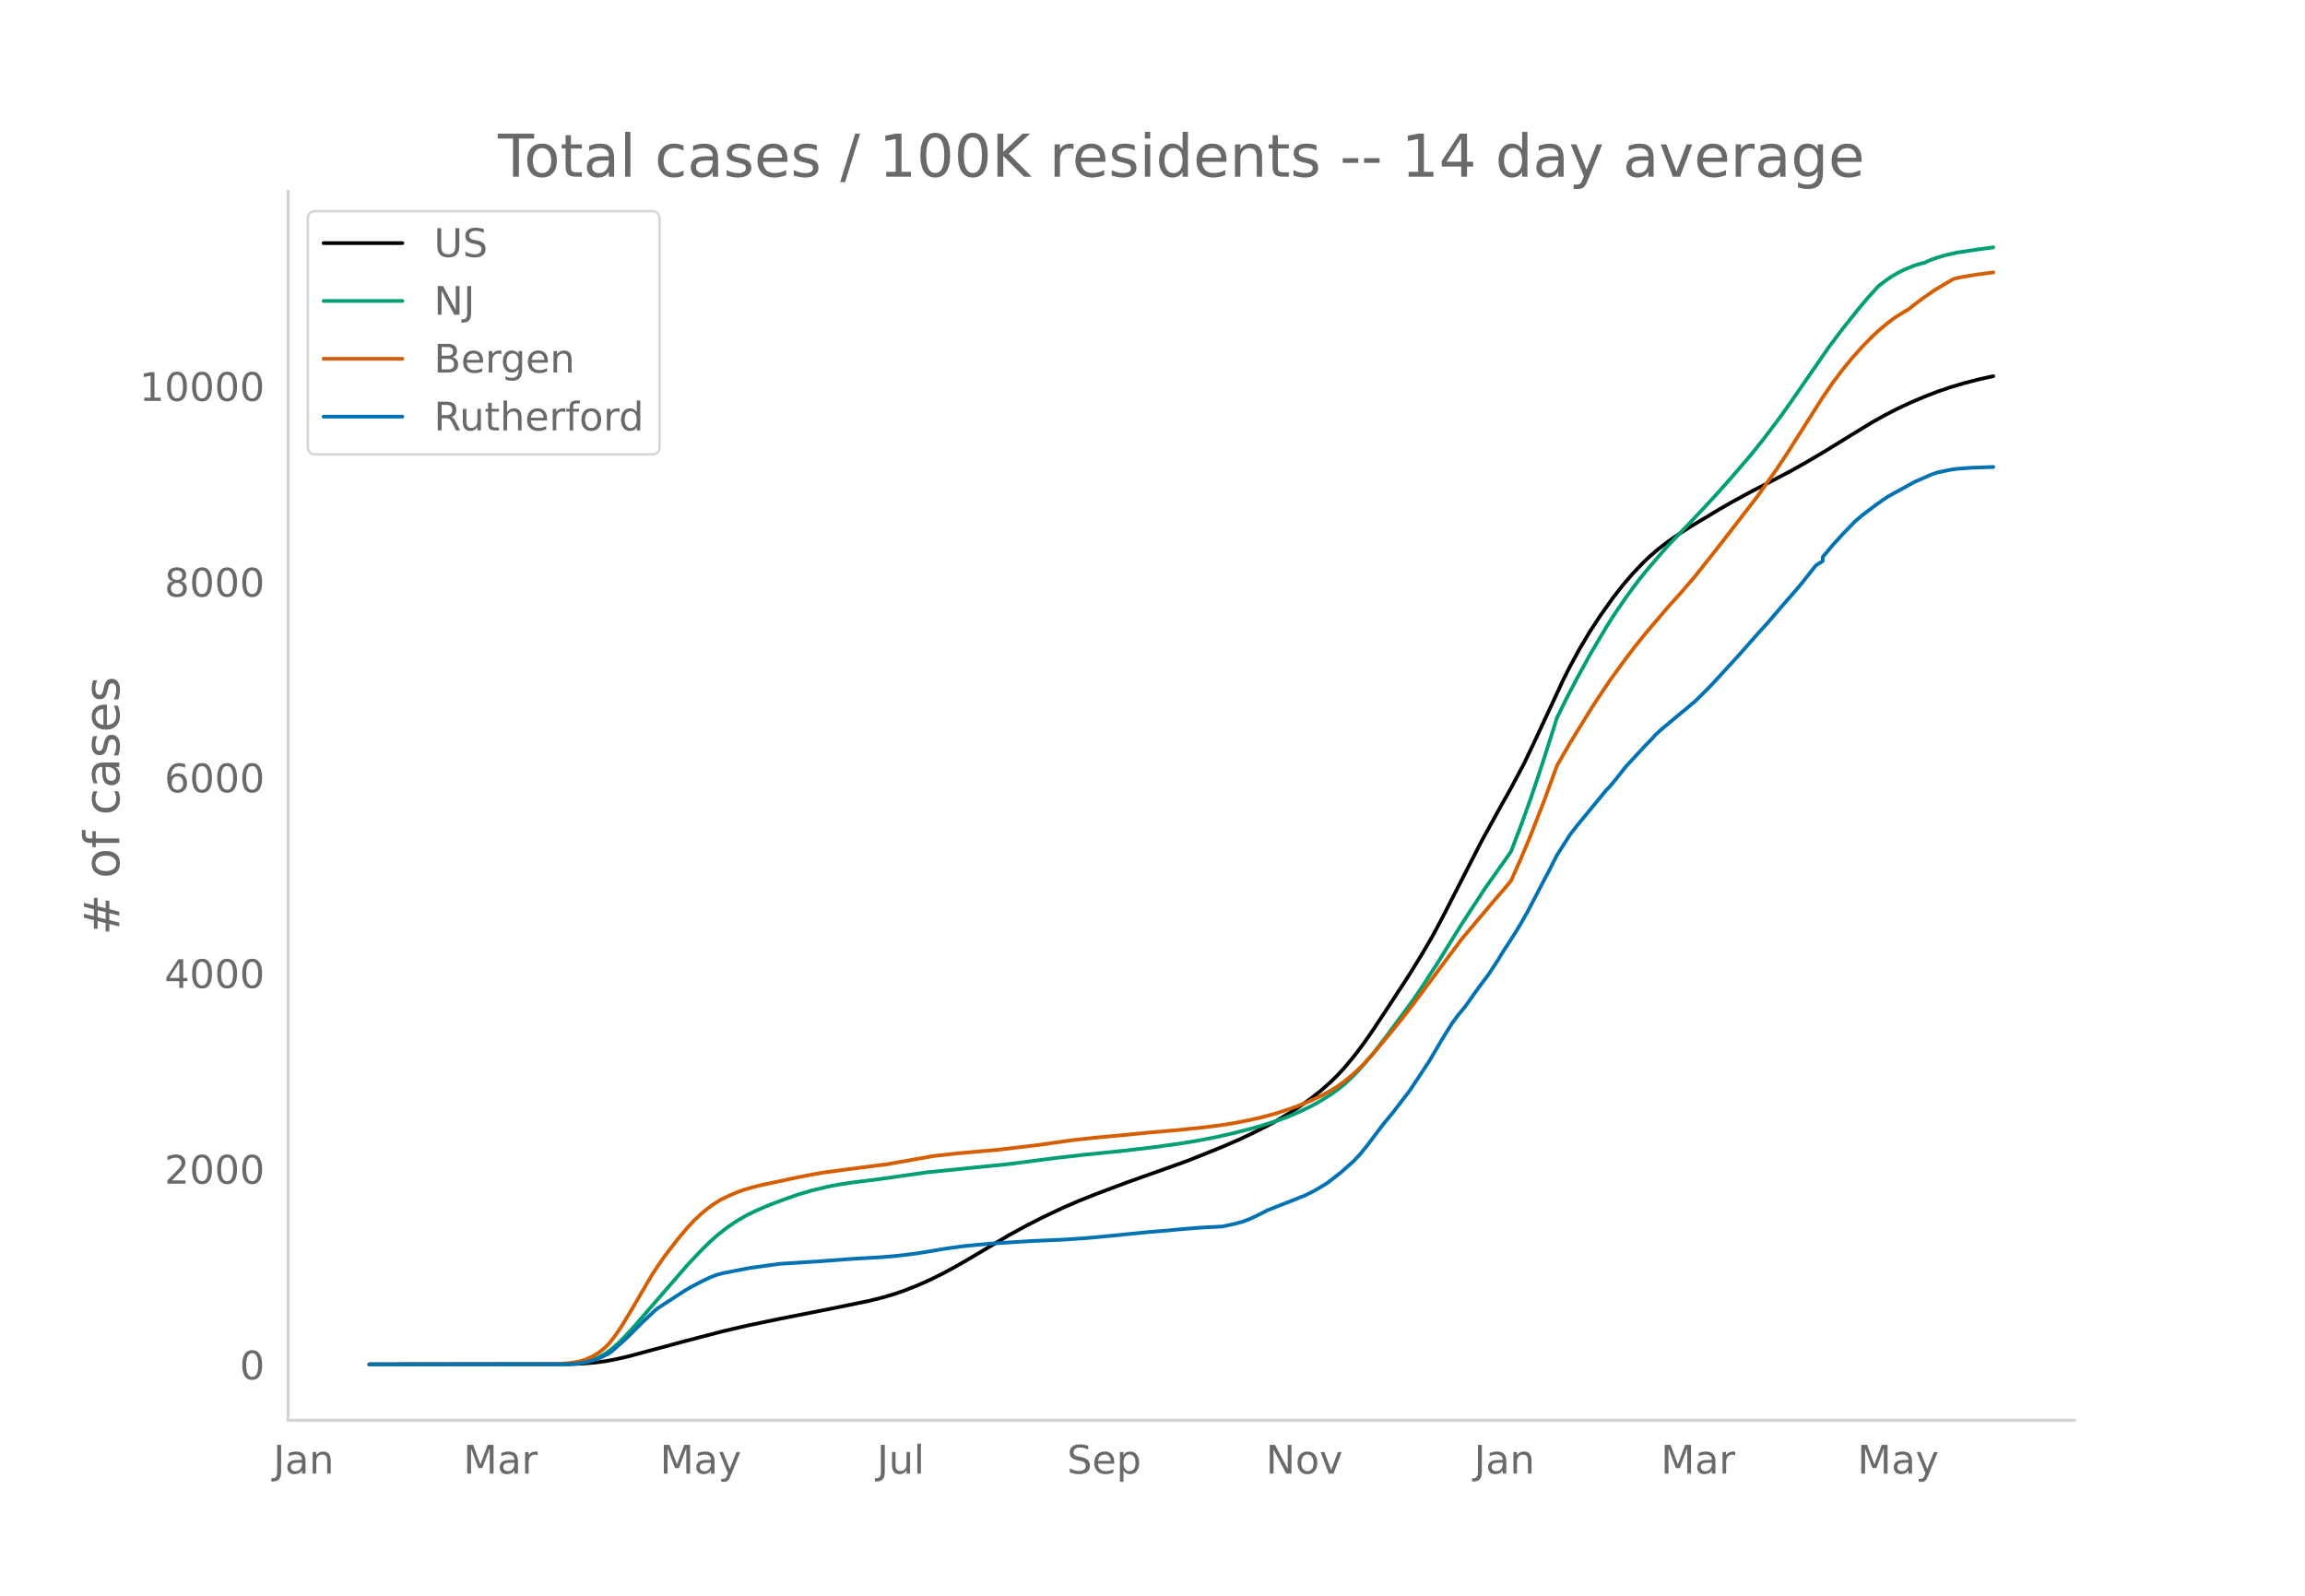
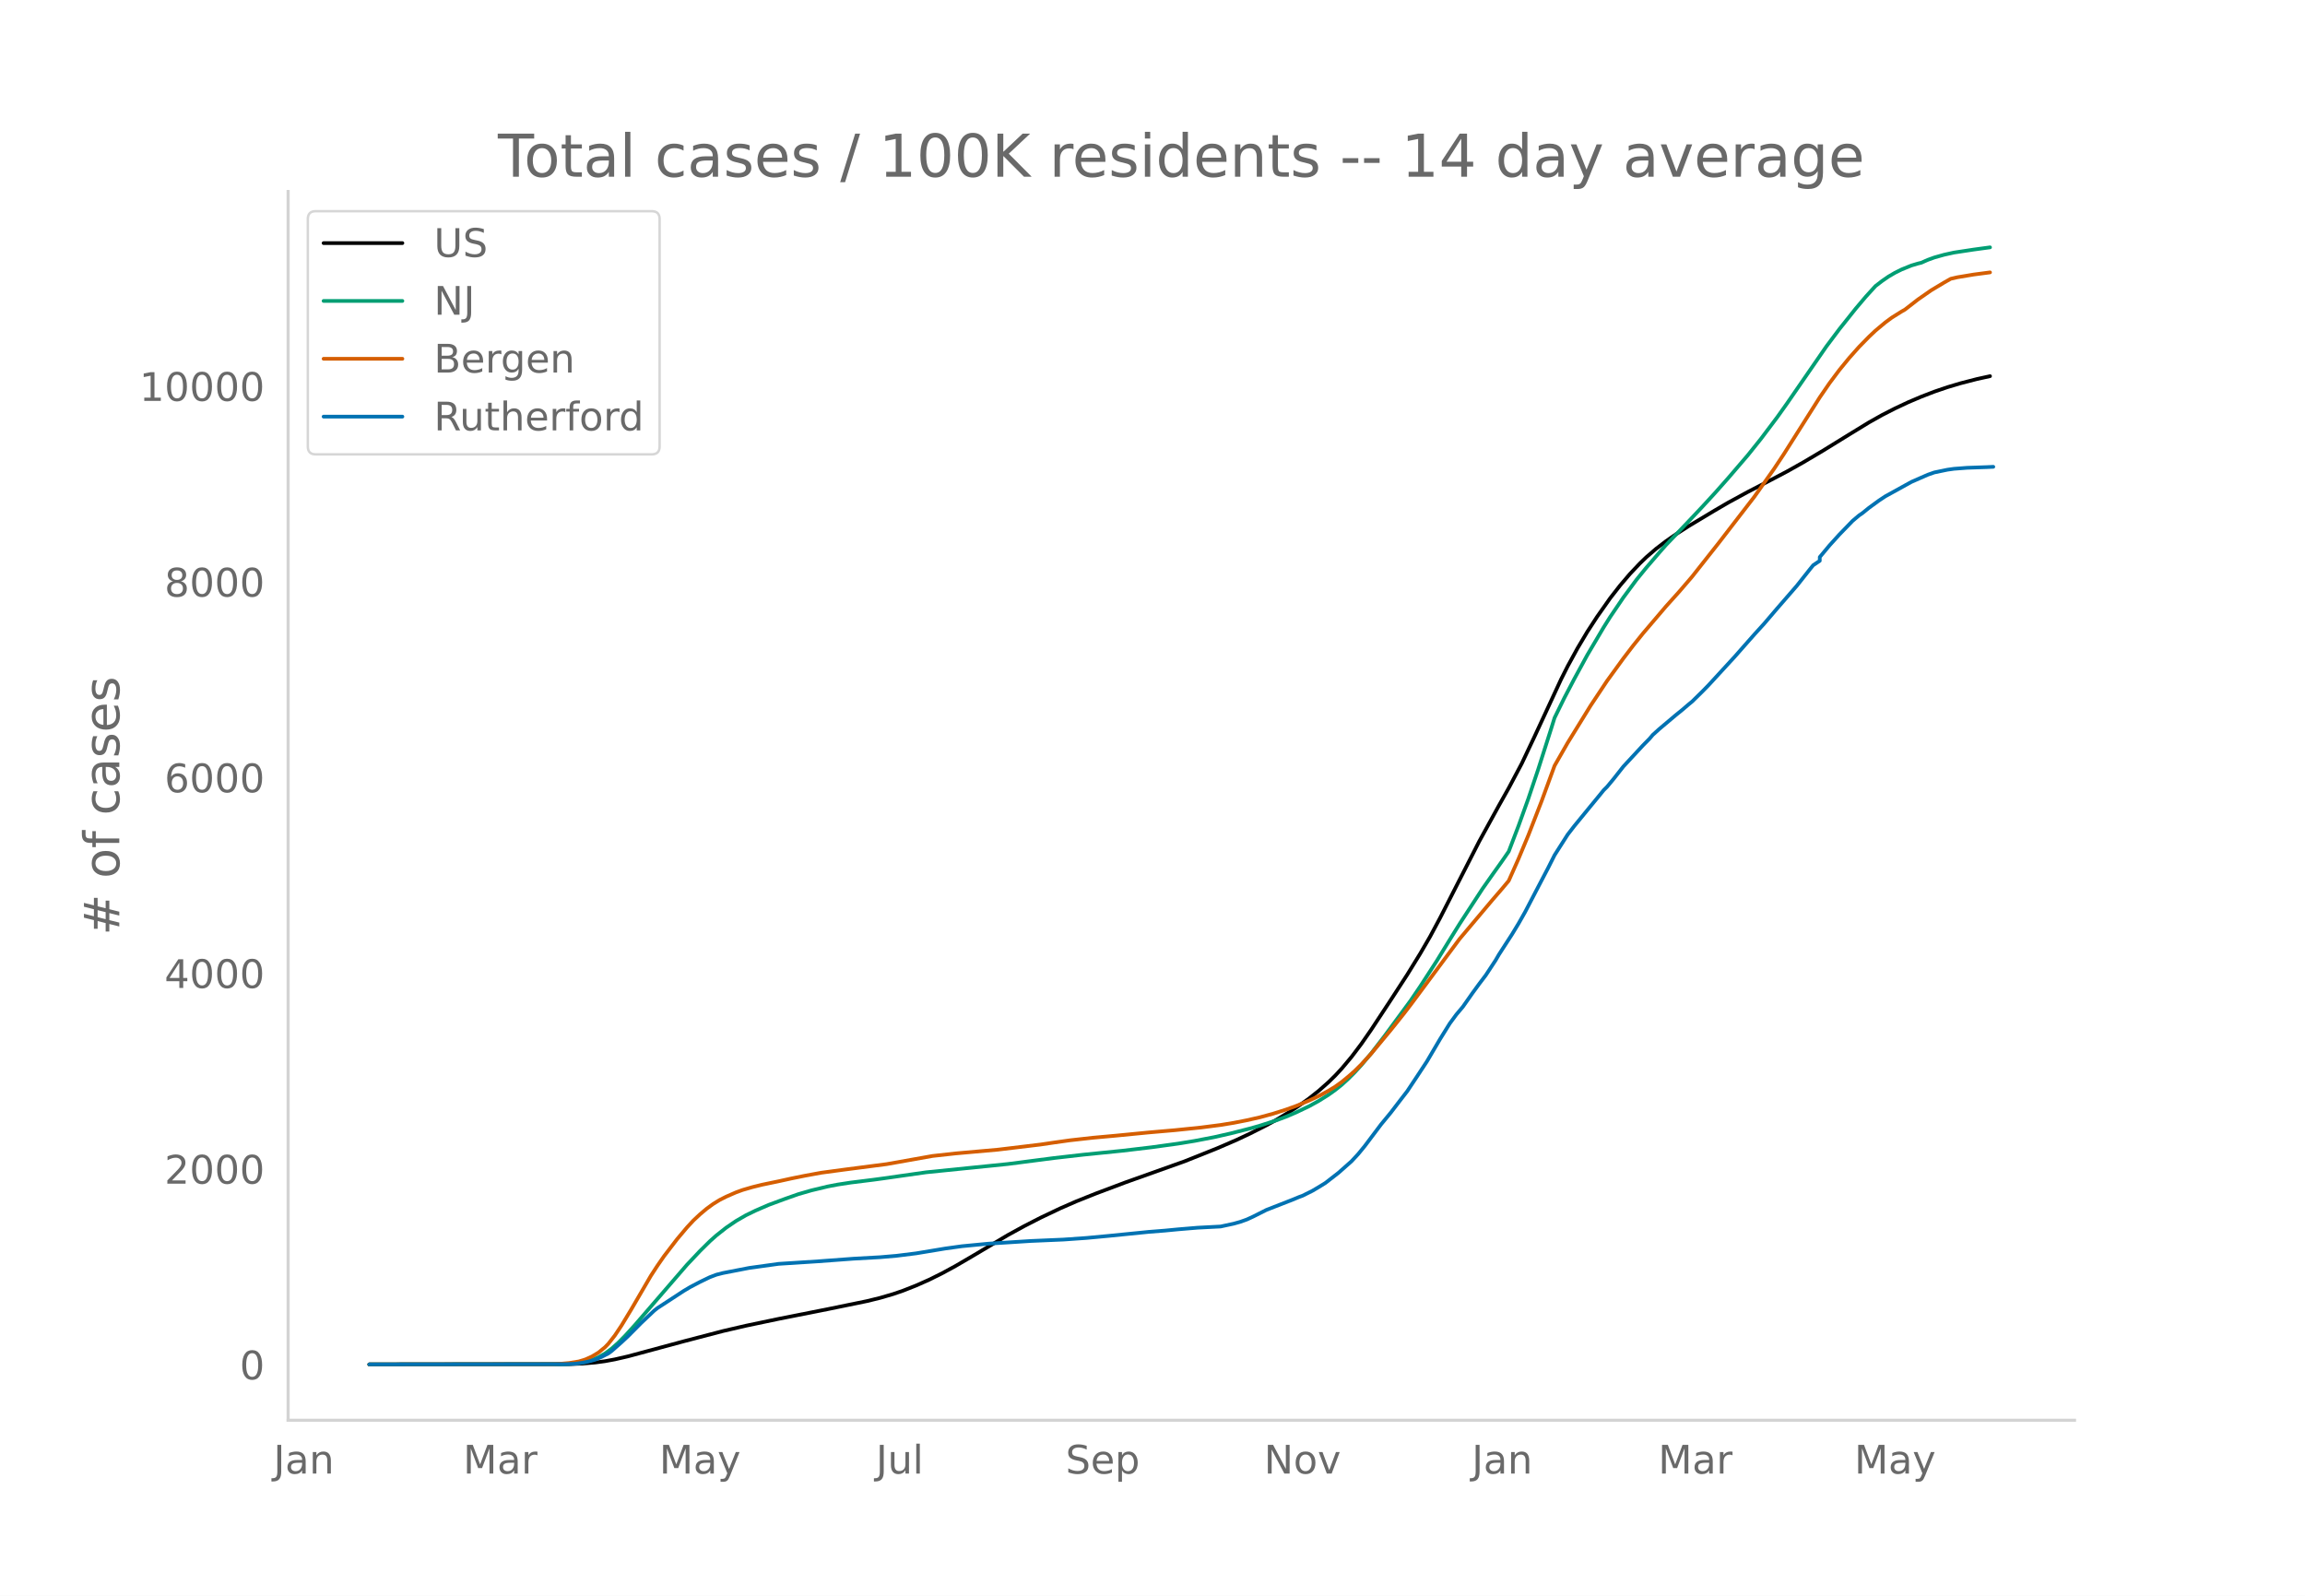
<svg xmlns="http://www.w3.org/2000/svg" xmlns:xlink="http://www.w3.org/1999/xlink" height="864" viewBox="0 0 936 648" width="1248">
  <defs>
    <style>*{stroke-linecap:butt;stroke-linejoin:round}</style>
  </defs>
  <g id="figure_1">
    <path d="M0 648h936V0H0z" style="fill:#fff" id="patch_1" />
    <g id="axes_1">
      <path d="M117 576.72h725.4V77.76H117z" style="fill:none" id="patch_2" />
-       <path clip-path="url(#p078182afd8)" d="m149.973 554.04 81.266-.104 5.329-.213 5.329-.45 3.996-.538 3.997-.737 5.329-1.223 7.993-2.15 14.655-3.954 15.987-4.167 9.325-2.161 13.323-2.79 19.983-3.947 15.987-3.272 5.329-1.303 5.329-1.555 3.996-1.368 5.33-2.099 5.328-2.366 5.33-2.642 5.328-2.89 6.661-3.88 14.655-8.69 6.661-3.643 6.661-3.41 7.994-3.798 6.66-2.906 7.994-3.183 11.99-4.5 23.98-8.53 13.323-5.313 7.993-3.45 5.329-2.506 6.661-3.362 3.997-2.194 5.329-3.194 3.996-2.624 3.997-2.85 3.997-3.164 3.997-3.533 2.664-2.61 2.664-2.861 3.997-4.759 3.997-5.284 3.997-5.738 7.993-12.113 6.661-10.231 5.329-8.636 3.997-6.87 3.996-7.446 6.662-13.006 9.325-18.21 7.994-14.508 3.996-7.103 5.33-10.019 5.328-11.232 10.658-22.937 2.664-5.27 3.997-7.293 3.997-6.703 3.997-6.126 5.328-7.552 3.997-5.114 3.997-4.685 3.997-4.217 2.664-2.574 3.997-3.44 3.996-3.05 3.997-2.782 5.329-3.415 10.658-6.379 5.329-3.104 7.993-4.348 7.994-4.123 7.993-4.196 6.661-3.737 7.993-4.729 10.658-6.558 7.994-4.879 5.329-2.993 5.329-2.715 5.328-2.499 5.33-2.256 5.328-2.051 5.33-1.811 5.328-1.587 6.661-1.715 5.33-1.169h0" style="fill:none;stroke:#000;stroke-linecap:round;stroke-width:1.5" id="line2d_1" />
-       <path clip-path="url(#p078182afd8)" d="m149.973 554.04 78.601-.09 3.997-.194 2.665-.257L237.9 553l2.664-.778 2.665-1.114 2.664-1.492 2.665-1.974 2.664-2.36 2.665-2.677 3.996-4.375 21.316-24.622 5.33-5.634 3.996-3.936 2.664-2.372 3.997-3.147 3.997-2.72 3.996-2.303 3.997-1.94 5.329-2.302 6.661-2.456 5.329-1.875 5.329-1.538 6.661-1.593 3.997-.769 5.329-.814 9.325-1.155 3.997-.545 17.32-2.466 33.305-3.372 18.651-2.412 11.99-1.367 15.987-1.613 11.99-1.42 10.658-1.468 6.661-1.084 7.993-1.535 6.662-1.506 7.993-2.033 3.997-1.134 6.66-2.152 3.998-1.491 3.996-1.702 5.33-2.53 3.996-2.2 3.997-2.505 2.664-1.904 2.664-2.12 2.665-2.444 2.664-2.659 2.665-2.903 3.997-4.758 5.328-6.91 10.658-14.445 3.997-5.88 6.661-10.262 5.33-8.667 3.996-6.408 9.325-14.268 3.997-5.673 3.997-5.598 2.664-3.854 3.997-10.443 3.997-11.063 3.996-11.858 5.33-16.666 1.331-4.255 3.997-8.118 3.997-7.618 5.329-9.766 6.661-11.25 2.664-4.233 5.33-7.844 5.328-7.207 3.997-4.896 5.329-6.179 2.664-3.026 7.994-8.33 6.66-7.049 5.33-5.784 5.329-5.997 7.993-9.297 5.33-6.642 6.66-8.817 3.997-5.607 15.987-23.108 5.329-7.093 6.66-8.334 3.997-4.721 3.997-4.39 2.665-2.046 2.664-1.84 2.665-1.552 2.664-1.314 3.997-1.618 2.664-.794 1.332-.32 2.665-1.174 2.664-.963 3.997-1.12 3.997-.88 7.993-1.21 6.661-.904h0" style="fill:none;stroke:#009e73;stroke-linecap:round;stroke-width:1.5" id="line2d_2" />
-       <path clip-path="url(#p078182afd8)" d="m149.973 554.04 74.605-.083 2.664-.13 3.997-.35 3.997-.642 2.664-.816 2.664-1.201 2.665-1.597 2.664-2.18 1.333-1.378 2.664-3.388 2.665-3.984 3.996-6.58 7.994-13.68 2.664-4.079 2.665-3.836 5.328-6.934 3.997-4.74 2.665-2.869 2.664-2.487 2.665-2.24 2.664-1.94 2.664-1.643 2.665-1.343 3.997-1.744 2.664-.966 3.997-1.16 3.996-.986 6.662-1.38 5.329-1.172 5.329-1.075 6.66-1.225 9.326-1.252 17.32-2.242 18.65-3.312 9.326-1.029 17.32-1.54 17.318-2.076 5.33-.787 6.66-.935 9.326-1.039 9.325-.845 13.323-1.296 10.658-.925 10.658-1.087 7.993-1.026 5.329-.87 5.329-1.045 5.329-1.206 5.329-1.447 5.329-1.692 3.996-1.431 5.33-2.21 3.996-1.865 3.997-2.168 2.664-1.631 2.664-1.907 2.665-2.18 2.664-2.34 2.665-2.635 3.997-4.35 7.993-9.62 5.329-6.659 2.664-3.472 19.984-26.84 13.322-15.788 3.997-4.629 2.664-3.18 3.997-8.96 3.997-9.56 5.329-13.678 5.328-14.52 5.33-9.287 9.325-15.098 6.661-10.005 6.661-9.16 3.997-5.218 3.997-4.958 9.325-10.934 5.33-5.917 5.328-6.185 10.658-13.47 14.655-18.958 7.993-11.284 3.997-6.012 6.66-10.497 7.994-12.602 3.997-5.812 3.997-5.326 3.996-4.872 3.997-4.485 3.997-4.07 2.664-2.515 3.997-3.33 2.664-1.963 3.997-2.498 1.332-.752 5.33-4.128 5.328-3.697 5.329-3.19 2.664-1.51 2.665-.611 6.661-1.11 6.661-.877h0" style="fill:none;stroke:#d55e00;stroke-linecap:round;stroke-width:1.5" id="line2d_3" />
-       <path clip-path="url(#p078182afd8)" d="m149.973 554.04 79.934-.093 3.996-.186 2.665-.372 2.664-.543 2.665-.729 2.664-1.163 2.665-1.364 1.332-.977 3.997-3.52 2.664-2.48 5.329-5.366 5.329-5.024 1.332-1.054 10.658-6.947 2.664-1.582 3.997-2.093 3.997-1.923 2.664-1.008 2.665-.682 10.658-2.062 11.99-1.66 15.986-1.023 14.655-1.085 10.658-.59 6.661-.573 7.993-.992 11.99-1.985 6.662-.915 10.657-1.023 17.32-1.101 13.322-.574 9.325-.651 9.326-.869 15.987-1.597 6.661-.527 5.329-.512 7.993-.666 9.326-.481 5.329-1.148 2.664-.744 2.665-.946 2.664-1.225 5.33-2.682 10.657-4.156 2.664-1.1 1.333-.481 3.996-1.985 2.665-1.566 2.664-1.644 5.33-4.125 5.328-4.713 2.665-2.869 2.664-3.24 6.661-8.824 3.997-4.838 3.997-5.21 2.664-3.442 3.997-6 3.996-6.064 5.33-9.04 3.996-6.419 2.665-3.613 2.664-3.163 3.997-5.675 2.664-3.644 2.665-3.505 3.996-6.062 1.333-2.295 5.328-8.219 2.665-4.388 2.664-4.683 5.33-10.202 3.996-7.614 2.664-5.272 5.33-8.342 2.664-3.443 6.661-8.11 3.997-4.853 1.332-1.643 1.332-1.318 2.665-3.194 3.996-5.07 7.994-8.607 2.664-2.698 1.332-1.566 2.665-2.403 6.661-5.598 2.665-2.155 2.664-2.28 1.332-1.085 3.997-3.908 2.664-2.713 10.658-11.568 3.997-4.527 3.997-4.513 3.996-4.388 5.33-6.218 7.993-9.195 5.329-6.714 1.332-1.628 2.664-1.644v-1.659l3.997-4.776 3.997-4.403 5.329-5.49 2.664-2.248 5.329-4.047 2.664-1.923 2.665-1.767 10.658-5.877 6.66-2.915 2.665-.93 5.33-1.101 2.664-.373 5.329-.403 7.993-.279 1.332-.062h0" style="fill:none;stroke:#0072b2;stroke-linecap:round;stroke-width:1.5" id="line2d_4" />
+       <path clip-path="url(#p703d732d57)" d="m149.973 554.04 81.102-.104 5.318-.213 5.318-.45 3.989-.538 3.989-.737 5.318-1.223 7.977-2.15 14.625-3.954 15.955-4.167 9.306-2.161 13.296-2.79 19.943-3.947 15.955-3.272 5.318-1.303 5.318-1.555 3.989-1.368 5.318-2.099 5.318-2.366 5.318-2.642 5.318-2.89 6.648-3.88 14.625-8.69 6.648-3.643 6.648-3.41 7.977-3.798 6.648-2.906 7.977-3.183 11.966-4.5 23.932-8.53 13.295-5.313 7.977-3.45 5.318-2.506 6.648-3.362 3.989-2.194 5.318-3.194 3.989-2.624 3.988-2.85 3.989-3.164 3.989-3.533 2.659-2.61 2.659-2.861 3.988-4.759 3.989-5.284 3.989-5.738 7.977-12.113 6.648-10.231 5.318-8.636 3.988-6.87 3.99-7.446 6.647-13.006 9.307-18.21 7.977-14.508 3.989-7.103 5.318-10.019 5.318-11.232 10.636-22.937 2.66-5.27 3.988-7.293 3.989-6.703 3.988-6.126 5.318-7.552 3.99-5.114 3.988-4.685 3.988-4.217 2.66-2.574 3.988-3.44 3.989-3.05 3.988-2.782 5.319-3.415 10.636-6.379 5.318-3.104 7.977-4.348 7.978-4.123 7.977-4.196 6.648-3.737 7.977-4.729 10.636-6.558 7.978-4.879 5.318-2.993 5.318-2.715 5.318-2.499 5.318-2.256 5.318-2.051 5.319-1.811 5.318-1.587 6.648-1.715 5.318-1.169h0" style="fill:none;stroke:#000;stroke-linecap:round;stroke-width:1.5" id="line2d_1" />
+       <path clip-path="url(#p703d732d57)" d="m149.973 554.04 78.443-.09 3.989-.194 2.659-.257 2.659-.499 2.659-.778 2.659-1.114 2.659-1.492 2.66-1.974 2.658-2.36 2.66-2.677 3.988-4.375 21.273-24.622 5.318-5.634 3.988-3.936 2.66-2.372 3.988-3.147 3.989-2.72 3.988-2.303 3.99-1.94 5.317-2.302 6.648-2.456 5.318-1.875 5.318-1.538 6.648-1.593 3.989-.769 5.318-.814 9.307-1.155 3.988-.545 17.284-2.466 33.24-3.372 18.613-2.412 11.966-1.367 15.954-1.613 11.966-1.42 10.636-1.468 6.648-1.084 7.977-1.535 6.648-1.506 7.977-2.033 3.99-1.134 6.647-2.152 3.988-1.491 3.99-1.702 5.317-2.53 3.989-2.2 3.989-2.505 2.659-1.904 2.659-2.12 2.659-2.444 2.659-2.659 2.659-2.903 3.989-4.758 5.318-6.91 10.636-14.445 3.989-5.88 6.648-10.262 5.318-8.667 3.988-6.408 9.307-14.268 3.989-5.673 3.988-5.598 2.66-3.854 3.988-10.443 3.989-11.063 3.988-11.858 5.319-16.666 1.33-4.255 3.988-8.118 3.988-7.618 5.319-9.766 6.647-11.25 2.66-4.233 5.318-7.844 5.318-7.207 3.988-4.896 5.319-6.179 2.659-3.026 7.977-8.33 6.648-7.049 5.318-5.784 5.318-5.997 7.977-9.297 5.319-6.642 6.647-8.817 3.989-5.607 15.954-23.108 5.319-7.093 6.647-8.334 3.989-4.721 3.989-4.39 2.659-2.046 2.659-1.84 2.659-1.552 2.659-1.314 3.989-1.618 2.659-.794 1.33-.32 2.658-1.174 2.66-.963 3.988-1.12 3.989-.88 7.977-1.21 6.648-.904h0" style="fill:none;stroke:#009e73;stroke-linecap:round;stroke-width:1.5" id="line2d_2" />
+       <path clip-path="url(#p703d732d57)" d="m149.973 554.04 74.454-.083 2.66-.13 3.988-.35 3.989-.642 2.659-.816 2.659-1.201 2.659-1.597 2.659-2.18 1.33-1.378 2.659-3.388 2.659-3.984 3.988-6.58 7.978-13.68 2.659-4.079 2.659-3.836 5.318-6.934 3.989-4.74 2.659-2.869 2.659-2.487 2.659-2.24 2.659-1.94 2.66-1.643 2.658-1.343 3.989-1.744 2.659-.966 3.989-1.16 3.988-.986 6.648-1.38 5.318-1.172 5.318-1.075 6.648-1.225 9.307-1.252 17.284-2.242 18.614-3.312 9.306-1.029 17.284-1.54 17.285-2.076 5.318-.787 6.647-.935 9.307-1.039 9.307-.845 13.296-1.296 10.636-.925 10.636-1.087 7.978-1.026 5.318-.87 5.318-1.045 5.318-1.206 5.318-1.447 5.318-1.692 3.99-1.431 5.317-2.21 3.989-1.865 3.989-2.168 2.659-1.631 2.659-1.907 2.659-2.18 2.659-2.34 2.659-2.635 3.989-4.35 7.977-9.62 5.318-6.659 2.66-3.472 19.942-26.84 13.296-15.788 3.988-4.629 2.66-3.18 3.988-8.96 3.989-9.56 5.318-13.678 5.318-14.52 5.318-9.287 9.307-15.098 6.648-10.005 6.648-9.16 3.988-5.218 3.989-4.958 9.307-10.934 5.318-5.917 5.318-6.185 10.636-13.47 14.625-18.958 7.978-11.284 3.988-6.012 6.648-10.497 7.977-12.602 3.989-5.812 3.989-5.326 3.988-4.872 3.989-4.485 3.989-4.07 2.659-2.515 3.988-3.33 2.66-1.963 3.988-2.498 1.33-.752 5.318-4.128 5.318-3.697 5.318-3.19 2.66-1.51 2.658-.611 6.648-1.11 6.648-.877h0" style="fill:none;stroke:#d55e00;stroke-linecap:round;stroke-width:1.5" id="line2d_3" />
+       <path clip-path="url(#p703d732d57)" d="m149.973 554.04 79.772-.093 3.99-.186 2.658-.372 2.66-.543 2.658-.729 2.66-1.163 2.659-1.364 1.33-.977 3.988-3.52 2.659-2.48 5.318-5.366 5.318-5.024 1.33-1.054 10.636-6.947 2.66-1.582 3.988-2.093 3.988-1.923 2.66-1.008 2.659-.682 10.636-2.062 11.966-1.66 15.954-1.023 14.625-1.085 10.637-.59 6.648-.573 7.977-.992 11.966-1.985 6.647-.915 10.637-1.023 17.284-1.101 13.295-.574 9.307-.651 9.307-.869 15.955-1.597 6.647-.527 5.318-.512 7.978-.666 9.307-.481 5.318-1.148 2.659-.744 2.659-.946 2.659-1.225 5.318-2.682 10.637-4.156 2.659-1.1 1.33-.481 3.988-1.985 2.659-1.566 2.659-1.644 5.318-4.125 5.318-4.713 2.66-2.869 2.659-3.24 6.647-8.824 3.989-4.838 3.989-5.21 2.659-3.442 3.988-6 3.989-6.064 5.318-9.04 3.989-6.419 2.659-3.613 2.659-3.163 3.989-5.675 2.659-3.644 2.659-3.505 3.988-6.062 1.33-2.295 5.318-8.219 2.66-4.388 2.658-4.683 5.318-10.202 3.99-7.614 2.658-5.272 5.318-8.342 2.66-3.443 6.647-8.11 3.989-4.853 1.33-1.643 1.329-1.318 2.659-3.194 3.989-5.07 7.977-8.607 2.659-2.698 1.33-1.566 2.659-2.403 6.647-5.598 2.66-2.155 2.659-2.28 1.33-1.085 3.988-3.908 2.659-2.713 10.636-11.568 3.989-4.527 3.988-4.513 3.99-4.388 5.317-6.218 7.978-9.195 5.318-6.714 1.33-1.628 2.658-1.783v-1.52l3.989-4.776 3.989-4.403 5.318-5.49 2.659-2.248 1.33-.9 2.659-2.154 3.988-2.916 2.66-1.767 10.636-5.877 6.647-2.915 2.66-.93 5.318-1.101 2.659-.373 5.318-.403 7.977-.279 2.66-.124h0" style="fill:none;stroke:#0072b2;stroke-linecap:round;stroke-width:1.5" id="line2d_4" />
      <path d="M117 576.72V77.76" style="fill:none;stroke:#d3d3d3;stroke-linecap:square;stroke-linejoin:miter;stroke-width:1.25" id="patch_3" />
      <path d="M117 576.72h725.4" style="fill:none;stroke:#d3d3d3;stroke-linecap:square;stroke-linejoin:miter;stroke-width:1.25" id="patch_4" />
      <g id="matplotlib.axis_1">
        <g id="xtick_1">
-           <g style="fill:#696969" transform="matrix(.16 0 0 -.16 110.996 598.378)" id="text_1">
+           <g style="fill:#696969" transform="matrix(.16 0 0 -.16 111.05 598.378)" id="text_1">
            <defs>
              <path d="M9.813 72.906h9.859V5.078q0-13.187-5-19.14-5-5.954-16.094-5.954h-3.75v8.297h3.078q6.531 0 9.219 3.672Q9.813-4.39 9.813 5.078z" id="DejaVuSans-74" />
              <path d="M34.281 27.484q-10.89 0-15.093-2.484-4.204-2.484-4.204-8.5 0-4.781 3.157-7.594 3.156-2.797 8.562-2.797 7.485 0 12 5.297 4.516 5.297 4.516 14.078v2zm17.922 3.72V0H43.22v8.297Q40.14 3.328 35.547.953q-4.594-2.375-11.234-2.375-8.391 0-13.36 4.719Q6 8.016 6 15.922q0 9.219 6.172 13.906 6.187 4.688 18.437 4.688h12.61v.89q0 6.203-4.078 9.594-4.078 3.39-11.453 3.39-4.688 0-9.141-1.124-4.438-1.125-8.531-3.375v8.312q4.921 1.906 9.562 2.844 4.64.953 9.031.953 11.875 0 17.735-6.156 5.86-6.14 5.86-18.64z" id="DejaVuSans-97" />
              <path d="M54.89 33.016V0h-8.984v32.719q0 7.765-3.031 11.61-3.031 3.858-9.078 3.858-7.281 0-11.484-4.64-4.204-4.625-4.204-12.64V0H9.08v54.688h9.03v-8.5q3.235 4.937 7.594 7.374Q30.078 56 35.797 56q9.422 0 14.25-5.828 4.844-5.828 4.844-17.156z" id="DejaVuSans-110" />
            </defs>
            <use xlink:href="#DejaVuSans-74" />
            <use x="29.492" xlink:href="#DejaVuSans-97" />
            <use x="90.771" xlink:href="#DejaVuSans-110" />
          </g>
        </g>
        <g id="xtick_2">
-           <g style="fill:#696969" transform="matrix(.16 0 0 -.16 188.168 598.378)" id="text_2">
+           <g style="fill:#696969" transform="matrix(.16 0 0 -.16 188.06 598.378)" id="text_2">
            <defs>
              <path d="M9.813 72.906h14.703l18.593-49.61 18.703 49.61h14.704V0H66.89v64.016l-18.797-50h-9.907l-18.796 50V0H9.813z" id="DejaVuSans-77" />
              <path d="M41.11 46.297q-1.516.875-3.297 1.281Q36.03 48 33.89 48q-7.625 0-11.703-4.953-4.079-4.953-4.079-14.234V0H9.08v54.688h9.03v-8.5q2.844 4.984 7.375 7.39Q30.031 56 36.531 56q.922 0 2.047-.125 1.125-.11 2.484-.36z" id="DejaVuSans-114" />
            </defs>
            <use xlink:href="#DejaVuSans-77" />
            <use x="86.279" xlink:href="#DejaVuSans-97" />
            <use x="147.559" xlink:href="#DejaVuSans-114" />
          </g>
        </g>
        <g id="xtick_3">
-           <g style="fill:#696969" transform="matrix(.16 0 0 -.16 267.988 598.378)" id="text_3">
+           <g style="fill:#696969" transform="matrix(.16 0 0 -.16 267.717 598.378)" id="text_3">
            <defs>
              <path d="M32.172-5.078q-3.797-9.766-7.422-12.735-3.61-2.984-9.656-2.984H7.906v7.516h5.282q3.703 0 5.75 1.765Q21-9.766 23.483-3.219l1.61 4.094-22.11 53.813H12.5l17.094-42.766 17.093 42.766h9.516z" id="DejaVuSans-121" />
            </defs>
            <use xlink:href="#DejaVuSans-77" />
            <use x="86.279" xlink:href="#DejaVuSans-97" />
            <use x="147.559" xlink:href="#DejaVuSans-121" />
          </g>
        </g>
        <g id="xtick_4">
-           <g style="fill:#696969" transform="matrix(.16 0 0 -.16 356.142 598.378)" id="text_4">
+           <g style="fill:#696969" transform="matrix(.16 0 0 -.16 355.707 598.378)" id="text_4">
            <defs>
              <path d="M8.5 21.578v33.11h8.984V21.922q0-7.766 3.016-11.656 3.031-3.875 9.094-3.875 7.265 0 11.484 4.64 4.234 4.64 4.234 12.656v31h8.985V0h-8.984v8.406Q42.047 3.422 37.718 1q-4.313-2.422-10.032-2.422-9.421 0-14.312 5.86Q8.5 10.296 8.5 21.578zM31.11 56z" id="DejaVuSans-117" />
              <path d="M9.422 75.984h8.984V0H9.422z" id="DejaVuSans-108" />
            </defs>
            <use xlink:href="#DejaVuSans-74" />
            <use x="29.492" xlink:href="#DejaVuSans-117" />
            <use x="92.871" xlink:href="#DejaVuSans-108" />
          </g>
        </g>
        <g id="xtick_5">
-           <g style="fill:#696969" transform="matrix(.16 0 0 -.16 433.313 598.378)" id="text_5">
+           <g style="fill:#696969" transform="matrix(.16 0 0 -.16 432.71 598.378)" id="text_5">
            <defs>
              <path d="M53.516 70.516V60.89q-5.61 2.687-10.594 4-4.984 1.328-9.625 1.328-8.047 0-12.422-3.125t-4.375-8.89q0-4.845 2.906-7.313 2.907-2.453 11.016-3.97l5.953-1.218q11.031-2.11 16.281-7.406 5.25-5.297 5.25-14.172 0-10.61-7.11-16.078-7.093-5.469-20.812-5.469-5.172 0-11.015 1.172Q13.14.922 6.89 3.219v10.156q6-3.36 11.765-5.078 5.766-1.703 11.328-1.703 8.438 0 13.032 3.312 4.593 3.328 4.593 9.485 0 5.359-3.297 8.39-3.296 3.032-10.812 4.547L27.484 33.5q-11.03 2.188-15.968 6.875-4.922 4.688-4.922 13.047 0 9.672 6.812 15.234 6.813 5.563 18.766 5.563 5.14 0 10.453-.938 5.328-.922 10.89-2.765z" id="DejaVuSans-83" />
              <path d="M56.203 29.594v-4.39H14.891q.593-9.282 5.593-14.142 5-4.859 13.938-4.859 5.172 0 10.031 1.266 4.86 1.265 9.656 3.812v-8.5Q49.266.734 44.187-.344 39.11-1.422 33.892-1.422q-13.094 0-20.735 7.61-7.64 7.625-7.64 20.625 0 13.421 7.25 21.296Q20.016 56 32.328 56q11.031 0 17.453-7.11 6.422-7.093 6.422-19.296zm-8.984 2.64q-.094 7.36-4.125 11.75-4.032 4.407-10.672 4.407-7.516 0-12.031-4.25-4.516-4.25-5.203-11.97z" id="DejaVuSans-101" />
              <path d="M18.11 8.203v-29H9.077v75.484h9.031v-8.296q2.844 4.875 7.157 7.234Q29.594 56 35.594 56q9.968 0 16.187-7.906 6.235-7.907 6.235-20.797T51.78 6.484q-6.218-7.906-16.187-7.906-6 0-10.328 2.375-4.313 2.375-7.157 7.25zm30.578 19.094q0 9.906-4.079 15.547-4.078 5.64-11.203 5.64-7.14 0-11.218-5.64-4.079-5.64-4.079-15.547 0-9.906 4.078-15.547 4.079-5.64 11.22-5.64 7.124 0 11.202 5.64t4.078 15.547z" id="DejaVuSans-112" />
            </defs>
            <use xlink:href="#DejaVuSans-83" />
            <use x="63.477" xlink:href="#DejaVuSans-101" />
            <use x="125" xlink:href="#DejaVuSans-112" />
          </g>
        </g>
        <g id="xtick_6">
-           <g style="fill:#696969" transform="matrix(.16 0 0 -.16 514.044 598.378)" id="text_6">
+           <g style="fill:#696969" transform="matrix(.16 0 0 -.16 513.278 598.378)" id="text_6">
            <defs>
              <path d="M9.813 72.906h13.28l32.329-60.984v60.984h9.562V0h-13.28L19.39 60.984V0H9.813z" id="DejaVuSans-78" />
              <path d="M30.61 48.39q-7.22 0-11.422-5.64-4.204-5.64-4.204-15.453 0-9.813 4.172-15.453 4.188-5.64 11.453-5.64 7.188 0 11.375 5.655 4.203 5.672 4.203 15.438 0 9.719-4.203 15.406-4.187 5.688-11.375 5.688zm0 7.61q11.718 0 18.406-7.625 6.703-7.61 6.703-21.078 0-13.422-6.703-21.078-6.688-7.64-18.407-7.64-11.765 0-18.437 7.64-6.656 7.656-6.656 21.078 0 13.469 6.656 21.078Q18.844 56 30.609 56z" id="DejaVuSans-111" />
              <path d="M2.984 54.688H12.5L29.594 8.797l17.093 45.89h9.516L35.687 0H23.485z" id="DejaVuSans-118" />
            </defs>
            <use xlink:href="#DejaVuSans-78" />
            <use x="74.805" xlink:href="#DejaVuSans-111" />
            <use x="135.986" xlink:href="#DejaVuSans-118" />
          </g>
        </g>
        <g id="xtick_7">
-           <g style="fill:#696969" transform="matrix(.16 0 0 -.16 598.592 598.378)" id="text_7">
+           <g style="fill:#696969" transform="matrix(.16 0 0 -.16 597.663 598.378)" id="text_7">
            <use xlink:href="#DejaVuSans-74" />
            <use x="29.492" xlink:href="#DejaVuSans-97" />
            <use x="90.771" xlink:href="#DejaVuSans-110" />
          </g>
        </g>
        <g id="xtick_8">
-           <g style="fill:#696969" transform="matrix(.16 0 0 -.16 674.433 598.378)" id="text_8">
+           <g style="fill:#696969" transform="matrix(.16 0 0 -.16 673.345 598.378)" id="text_8">
            <use xlink:href="#DejaVuSans-77" />
            <use x="86.279" xlink:href="#DejaVuSans-97" />
            <use x="147.559" xlink:href="#DejaVuSans-114" />
          </g>
        </g>
        <g id="xtick_9">
-           <g style="fill:#696969" transform="matrix(.16 0 0 -.16 754.253 598.378)" id="text_9">
+           <g style="fill:#696969" transform="matrix(.16 0 0 -.16 753 598.378)" id="text_9">
            <use xlink:href="#DejaVuSans-77" />
            <use x="86.279" xlink:href="#DejaVuSans-97" />
            <use x="147.559" xlink:href="#DejaVuSans-121" />
          </g>
        </g>
      </g>
      <g id="matplotlib.axis_2">
        <g id="ytick_1">
          <g style="fill:#696969" transform="matrix(.16 0 0 -.16 97.32 560.119)" id="text_10">
            <defs>
              <path d="M31.781 66.406q-7.61 0-11.453-7.5Q16.5 51.422 16.5 36.375q0-14.984 3.828-22.484 3.844-7.5 11.453-7.5 7.672 0 11.5 7.5 3.844 7.5 3.844 22.484 0 15.047-3.844 22.531-3.828 7.5-11.5 7.5zm0 7.813q12.266 0 18.735-9.703 6.468-9.688 6.468-28.141 0-18.406-6.468-28.11-6.47-9.687-18.735-9.687-12.25 0-18.718 9.688-6.47 9.703-6.47 28.109 0 18.453 6.47 28.14Q19.53 74.22 31.78 74.22z" id="DejaVuSans-48" />
            </defs>
            <use xlink:href="#DejaVuSans-48" />
          </g>
        </g>
        <g id="ytick_2">
          <g style="fill:#696969" transform="matrix(.16 0 0 -.16 66.78 480.653)" id="text_11">
            <defs>
              <path d="M19.188 8.297h34.421V0H7.33v8.297q5.609 5.812 15.296 15.594 9.703 9.797 12.188 12.64 4.734 5.313 6.609 9 1.89 3.688 1.89 7.25 0 5.813-4.078 9.469-4.078 3.672-10.625 3.672-4.64 0-9.797-1.61-5.14-1.609-11-4.89v9.969Q13.767 71.78 18.938 73q5.188 1.219 9.485 1.219 11.328 0 18.062-5.672 6.735-5.656 6.735-15.125 0-4.5-1.688-8.531-1.672-4.016-6.125-9.485-1.218-1.422-7.765-8.187-6.532-6.766-18.453-18.922z" id="DejaVuSans-50" />
            </defs>
            <use xlink:href="#DejaVuSans-50" />
            <use x="63.623" xlink:href="#DejaVuSans-48" />
            <use x="127.246" xlink:href="#DejaVuSans-48" />
            <use x="190.869" xlink:href="#DejaVuSans-48" />
          </g>
        </g>
        <g id="ytick_3">
          <g style="fill:#696969" transform="matrix(.16 0 0 -.16 66.78 401.187)" id="text_12">
            <defs>
              <path d="M37.797 64.313 12.89 25.39h24.906zm-2.594 8.593H47.61V25.391h10.407v-8.203H47.609V0h-9.812v17.188H4.89v9.515z" id="DejaVuSans-52" />
            </defs>
            <use xlink:href="#DejaVuSans-52" />
            <use x="63.623" xlink:href="#DejaVuSans-48" />
            <use x="127.246" xlink:href="#DejaVuSans-48" />
            <use x="190.869" xlink:href="#DejaVuSans-48" />
          </g>
        </g>
        <g id="ytick_4">
          <g style="fill:#696969" transform="matrix(.16 0 0 -.16 66.78 321.722)" id="text_13">
            <defs>
              <path d="M33.016 40.375q-6.641 0-10.532-4.547-3.875-4.531-3.875-12.437 0-7.86 3.875-12.438 3.891-4.562 10.532-4.562 6.64 0 10.515 4.562 3.875 4.578 3.875 12.438 0 7.906-3.875 12.437-3.875 4.547-10.515 4.547zm19.578 30.922v-8.984q-3.719 1.75-7.5 2.671-3.782.938-7.5.938-9.766 0-14.922-6.594-5.14-6.594-5.875-19.922 2.875 4.25 7.219 6.516 4.359 2.266 9.578 2.266 10.984 0 17.36-6.672 6.374-6.657 6.374-18.125 0-11.235-6.64-18.032-6.641-6.78-17.672-6.78-12.657 0-19.344 9.687-6.688 9.703-6.688 28.109 0 17.281 8.204 27.563 8.203 10.28 22.015 10.28 3.719 0 7.5-.734t7.89-2.187z" id="DejaVuSans-54" />
            </defs>
            <use xlink:href="#DejaVuSans-54" />
            <use x="63.623" xlink:href="#DejaVuSans-48" />
            <use x="127.246" xlink:href="#DejaVuSans-48" />
            <use x="190.869" xlink:href="#DejaVuSans-48" />
          </g>
        </g>
        <g id="ytick_5">
          <g style="fill:#696969" transform="matrix(.16 0 0 -.16 66.78 242.256)" id="text_14">
            <defs>
              <path d="M31.781 34.625q-7.031 0-11.062-3.766-4.016-3.765-4.016-10.343 0-6.594 4.016-10.36Q24.75 6.391 31.78 6.391q7.032 0 11.078 3.78 4.063 3.798 4.063 10.345 0 6.578-4.031 10.343-4.016 3.766-11.11 3.766zm-9.86 4.188q-6.343 1.562-9.89 5.906Q8.5 49.079 8.5 55.329q0 8.733 6.219 13.812 6.234 5.078 17.062 5.078 10.89 0 17.094-5.078 6.203-5.079 6.203-13.813 0-6.25-3.547-10.61-3.531-4.343-9.828-5.906 7.125-1.656 11.094-6.5 3.984-4.828 3.984-11.796 0-10.61-6.468-16.282-6.47-5.656-18.532-5.656-12.047 0-18.531 5.656-6.469 5.672-6.469 16.282 0 6.968 4 11.797 4.016 4.843 11.14 6.5zM18.314 54.39q0-5.657 3.53-8.828 3.548-3.172 9.938-3.172 6.36 0 9.938 3.172 3.593 3.171 3.593 8.828 0 5.672-3.593 8.843-3.578 3.172-9.938 3.172-6.39 0-9.937-3.172-3.532-3.172-3.532-8.843z" id="DejaVuSans-56" />
            </defs>
            <use xlink:href="#DejaVuSans-56" />
            <use x="63.623" xlink:href="#DejaVuSans-48" />
            <use x="127.246" xlink:href="#DejaVuSans-48" />
            <use x="190.869" xlink:href="#DejaVuSans-48" />
          </g>
        </g>
        <g id="ytick_6">
          <g style="fill:#696969" transform="matrix(.16 0 0 -.16 56.6 162.79)" id="text_15">
            <defs>
              <path d="M12.406 8.297h16.11v55.625l-17.532-3.516v8.985l17.438 3.515h9.86V8.296H54.39V0H12.406z" id="DejaVuSans-49" />
            </defs>
            <use xlink:href="#DejaVuSans-49" />
            <use x="63.623" xlink:href="#DejaVuSans-48" />
            <use x="127.246" xlink:href="#DejaVuSans-48" />
            <use x="190.869" xlink:href="#DejaVuSans-48" />
            <use x="254.492" xlink:href="#DejaVuSans-48" />
          </g>
        </g>
        <g style="fill:#696969" transform="matrix(0 -.2 -.2 0 48.44 379.813)" id="text_16">
          <defs>
            <path d="M51.125 44H36.922l-4.11-16.313h14.313zm-7.328 27.781-5.078-20.265h14.265L58.11 71.78h7.813L60.89 51.516h15.234V44h-17.14l-4-16.313h15.53V20.22H53.079L48 0h-7.813l5.032 20.219H30.906L25.875 0h-7.86l5.079 20.219H7.719v7.468h17.187L29 44H13.281v7.516h17.625l4.985 20.265z" id="DejaVuSans-35" />
            <path d="M37.11 75.984V68.5h-8.594q-4.828 0-6.72-1.953-1.874-1.953-1.874-7.031v-4.828h14.797v-6.985H19.922V0H10.89v47.703H2.297v6.984h8.594V58.5q0 9.125 4.25 13.297 4.25 4.187 13.468 4.187z" id="DejaVuSans-102" />
            <path d="M48.781 52.594v-8.407q-3.812 2.11-7.64 3.157-3.828 1.047-7.735 1.047-8.75 0-13.593-5.547-4.829-5.532-4.829-15.547 0-10.016 4.829-15.563 4.843-5.53 13.593-5.53 3.907 0 7.735 1.046 3.828 1.047 7.64 3.156V2.094Q45.016.344 40.984-.531q-4.015-.89-8.562-.89-12.36 0-19.64 7.765-7.266 7.765-7.266 20.953 0 13.375 7.343 21.031Q20.22 56 33.016 56q4.14 0 8.093-.86 3.953-.843 7.672-2.546z" id="DejaVuSans-99" />
            <path d="M44.281 53.078v-8.5q-3.797 1.953-7.906 2.922-4.094.984-8.5.984-6.688 0-10.031-2.047-3.344-2.046-3.344-6.156 0-3.125 2.39-4.906 2.391-1.781 9.626-3.39l3.078-.688q9.562-2.047 13.593-5.781 4.032-3.735 4.032-10.422 0-7.625-6.032-12.078-6.03-4.438-16.578-4.438-4.39 0-9.156.86Q10.688.296 5.422 2v9.281q4.984-2.594 9.812-3.89 4.829-1.282 9.579-1.282 6.343 0 9.75 2.172 3.421 2.172 3.421 6.125 0 3.656-2.468 5.61-2.453 1.953-10.813 3.765l-3.125.735q-8.344 1.75-12.062 5.39-3.704 3.64-3.704 9.985 0 7.718 5.47 11.906Q16.75 56 26.811 56q4.97 0 9.36-.734 4.406-.72 8.11-2.188z" id="DejaVuSans-115" />
          </defs>
          <use xlink:href="#DejaVuSans-35" />
          <use x="83.789" xlink:href="#DejaVuSans-32" />
          <use x="115.576" xlink:href="#DejaVuSans-111" />
          <use x="176.758" xlink:href="#DejaVuSans-102" />
          <use x="211.963" xlink:href="#DejaVuSans-32" />
          <use x="243.75" xlink:href="#DejaVuSans-99" />
          <use x="298.73" xlink:href="#DejaVuSans-97" />
          <use x="360.01" xlink:href="#DejaVuSans-115" />
          <use x="412.109" xlink:href="#DejaVuSans-101" />
          <use x="473.633" xlink:href="#DejaVuSans-115" />
        </g>
      </g>
      <g style="fill:#696969" transform="matrix(.24 0 0 -.24 202.185 71.76)" id="text_17">
        <defs>
          <path d="M-.297 72.906h61.672v-8.312H35.5V0h-9.906v64.594H-.296z" id="DejaVuSans-84" />
          <path d="M18.313 70.219V54.688h18.5v-6.985h-18.5V18.016q0-6.688 1.828-8.594 1.828-1.906 7.453-1.906h9.218V0h-9.218q-10.407 0-14.36 3.875-3.953 3.89-3.953 14.14v29.688H2.687v6.984h6.594V70.22z" id="DejaVuSans-116" />
          <path d="M25.39 72.906h8.297L8.297-9.28H0z" id="DejaVuSans-47" />
          <path d="M9.813 72.906h9.859V42.094L52.39 72.906h12.703L28.906 38.922 67.672 0H54.688L19.672 35.11V0h-9.86z" id="DejaVuSans-75" />
          <path d="M9.422 54.688h8.984V0H9.422zm0 21.296h8.984v-11.39H9.422z" id="DejaVuSans-105" />
          <path d="M45.406 46.39v29.594h8.985V0h-8.985v8.203Q42.578 3.328 38.25.953q-4.313-2.375-10.375-2.375-9.906 0-16.14 7.906-6.22 7.922-6.22 20.813 0 12.89 6.22 20.797Q17.968 56 27.874 56q6.063 0 10.375-2.375 4.328-2.36 7.156-7.234zm-30.61-19.093q0-9.906 4.079-15.547 4.078-5.64 11.203-5.64 7.125 0 11.219 5.64 4.11 5.64 4.11 15.547 0 9.906-4.11 15.547-4.094 5.64-11.219 5.64-7.125 0-11.203-5.64-4.078-5.64-4.078-15.547z" id="DejaVuSans-100" />
          <path d="M4.89 31.39h26.313v-8H4.891z" id="DejaVuSans-45" />
          <path d="M45.406 27.984q0 9.766-4.031 15.125-4.016 5.375-11.297 5.375-7.219 0-11.25-5.375-4.031-5.359-4.031-15.125 0-9.718 4.031-15.093t11.25-5.375q7.281 0 11.297 5.375 4.031 5.375 4.031 15.093zm8.985-21.203q0-13.953-6.203-20.765Q42-20.797 29.203-20.797q-4.734 0-8.937.703-4.203.703-8.157 2.172v8.735q3.954-2.141 7.813-3.157 3.86-1.031 7.86-1.031 8.843 0 13.234 4.61 4.39 4.609 4.39 13.937v4.453q-2.781-4.844-7.125-7.234Q33.938 0 27.875 0 17.828 0 11.672 7.656q-6.156 7.672-6.156 20.328 0 12.688 6.156 20.344Q17.828 56 27.875 56q6.063 0 10.406-2.39 4.344-2.391 7.125-7.22v8.297h8.985z" id="DejaVuSans-103" />
        </defs>
        <use xlink:href="#DejaVuSans-84" />
        <use x="44.084" xlink:href="#DejaVuSans-111" />
        <use x="105.266" xlink:href="#DejaVuSans-116" />
        <use x="144.475" xlink:href="#DejaVuSans-97" />
        <use x="205.754" xlink:href="#DejaVuSans-108" />
        <use x="233.537" xlink:href="#DejaVuSans-32" />
        <use x="265.324" xlink:href="#DejaVuSans-99" />
        <use x="320.305" xlink:href="#DejaVuSans-97" />
        <use x="381.584" xlink:href="#DejaVuSans-115" />
        <use x="433.684" xlink:href="#DejaVuSans-101" />
        <use x="495.207" xlink:href="#DejaVuSans-115" />
        <use x="547.307" xlink:href="#DejaVuSans-32" />
        <use x="579.094" xlink:href="#DejaVuSans-47" />
        <use x="612.785" xlink:href="#DejaVuSans-32" />
        <use x="644.572" xlink:href="#DejaVuSans-49" />
        <use x="708.195" xlink:href="#DejaVuSans-48" />
        <use x="771.818" xlink:href="#DejaVuSans-48" />
        <use x="835.441" xlink:href="#DejaVuSans-75" />
        <use x="901.018" xlink:href="#DejaVuSans-32" />
        <use x="932.805" xlink:href="#DejaVuSans-114" />
        <use x="971.668" xlink:href="#DejaVuSans-101" />
        <use x="1033.191" xlink:href="#DejaVuSans-115" />
        <use x="1085.291" xlink:href="#DejaVuSans-105" />
        <use x="1113.074" xlink:href="#DejaVuSans-100" />
        <use x="1176.551" xlink:href="#DejaVuSans-101" />
        <use x="1238.074" xlink:href="#DejaVuSans-110" />
        <use x="1301.453" xlink:href="#DejaVuSans-116" />
        <use x="1340.662" xlink:href="#DejaVuSans-115" />
        <use x="1392.762" xlink:href="#DejaVuSans-32" />
        <use x="1424.549" xlink:href="#DejaVuSans-45" />
        <use x="1460.633" xlink:href="#DejaVuSans-45" />
        <use x="1496.717" xlink:href="#DejaVuSans-32" />
        <use x="1528.504" xlink:href="#DejaVuSans-49" />
        <use x="1592.127" xlink:href="#DejaVuSans-52" />
        <use x="1655.75" xlink:href="#DejaVuSans-32" />
        <use x="1687.537" xlink:href="#DejaVuSans-100" />
        <use x="1751.014" xlink:href="#DejaVuSans-97" />
        <use x="1812.293" xlink:href="#DejaVuSans-121" />
        <use x="1871.473" xlink:href="#DejaVuSans-32" />
        <use x="1903.26" xlink:href="#DejaVuSans-97" />
        <use x="1964.539" xlink:href="#DejaVuSans-118" />
        <use x="2023.719" xlink:href="#DejaVuSans-101" />
        <use x="2085.242" xlink:href="#DejaVuSans-114" />
        <use x="2126.355" xlink:href="#DejaVuSans-97" />
        <use x="2187.635" xlink:href="#DejaVuSans-103" />
        <use x="2251.111" xlink:href="#DejaVuSans-101" />
      </g>
      <g id="legend_1">
        <path d="M128.2 184.5h136.45q3.2 0 3.2-3.2V88.96q0-3.2-3.2-3.2H128.2q-3.2 0-3.2 3.2v92.34q0 3.2 3.2 3.2z" style="fill:none;opacity:.8;stroke:#ccc;stroke-linejoin:miter" id="patch_5" />
        <path d="M131.4 98.718h32" style="fill:none;stroke:#000;stroke-linecap:round;stroke-width:1.5" id="line2d_5" />
        <g style="fill:#696969" transform="matrix(.16 0 0 -.16 176.2 104.317)" id="text_18">
          <defs>
            <path d="M8.688 72.906h9.921V28.61q0-11.718 4.235-16.875 4.25-5.14 13.781-5.14 9.469 0 13.719 5.14 4.25 5.157 4.25 16.875v44.297H64.5V27.391q0-14.25-7.063-21.532-7.046-7.28-20.812-7.28-13.828 0-20.89 7.28-7.047 7.282-7.047 21.532z" id="DejaVuSans-85" />
          </defs>
          <use xlink:href="#DejaVuSans-85" />
          <use x="73.193" xlink:href="#DejaVuSans-83" />
        </g>
        <path d="M131.4 122.203h32" style="fill:none;stroke:#009e73;stroke-linecap:round;stroke-width:1.5" id="line2d_7" />
        <g style="fill:#696969" transform="matrix(.16 0 0 -.16 176.2 127.802)" id="text_19">
          <use xlink:href="#DejaVuSans-78" />
          <use x="74.805" xlink:href="#DejaVuSans-74" />
        </g>
        <path d="M131.4 145.688h32" style="fill:none;stroke:#d55e00;stroke-linecap:round;stroke-width:1.5" id="line2d_9" />
        <g style="fill:#696969" transform="matrix(.16 0 0 -.16 176.2 151.287)" id="text_20">
          <defs>
            <path d="M19.672 34.813V8.108H35.5q7.953 0 11.781 3.297 3.844 3.297 3.844 10.078 0 6.844-3.844 10.078-3.828 3.25-11.781 3.25zm0 29.984V42.828h14.61q7.218 0 10.75 2.703 3.546 2.719 3.546 8.282 0 5.515-3.547 8.25-3.531 2.734-10.75 2.734zm-9.86 8.11h25.204q11.28 0 17.375-4.688Q58.5 63.53 58.5 54.89q0-6.703-3.125-10.657-3.125-3.953-9.188-4.922 7.282-1.562 11.313-6.53 4.031-4.954 4.031-12.376 0-9.765-6.64-15.093Q48.25 0 35.984 0H9.812z" id="DejaVuSans-66" />
          </defs>
          <use xlink:href="#DejaVuSans-66" />
          <use x="68.604" xlink:href="#DejaVuSans-101" />
          <use x="130.127" xlink:href="#DejaVuSans-114" />
          <use x="169.49" xlink:href="#DejaVuSans-103" />
          <use x="232.967" xlink:href="#DejaVuSans-101" />
          <use x="294.49" xlink:href="#DejaVuSans-110" />
        </g>
        <path d="M131.4 169.173h32" style="fill:none;stroke:#0072b2;stroke-linecap:round;stroke-width:1.5" id="line2d_11" />
        <g style="fill:#696969" transform="matrix(.16 0 0 -.16 176.2 174.773)" id="text_21">
          <defs>
            <path d="M44.39 34.188q3.172-1.079 6.172-4.594 3-3.516 6.032-9.672L66.609 0H56l-9.313 18.703q-3.624 7.328-7.015 9.719-3.39 2.39-9.25 2.39h-10.75V0h-9.86v72.906h22.266q12.5 0 18.656-5.234 6.157-5.219 6.157-15.766 0-6.89-3.203-11.437-3.204-4.532-9.297-6.282zM19.673 64.797V38.922h12.406q7.125 0 10.766 3.297 3.64 3.297 3.64 9.687 0 6.39-3.64 9.64-3.64 3.25-10.766 3.25z" id="DejaVuSans-82" />
            <path d="M54.89 33.016V0h-8.984v32.719q0 7.765-3.031 11.61-3.031 3.858-9.078 3.858-7.281 0-11.484-4.64-4.204-4.625-4.204-12.64V0H9.08v75.984h9.03V46.188q3.235 4.937 7.594 7.374Q30.078 56 35.797 56q9.422 0 14.25-5.828 4.844-5.828 4.844-17.156z" id="DejaVuSans-104" />
          </defs>
          <use xlink:href="#DejaVuSans-82" />
          <use x="64.982" xlink:href="#DejaVuSans-117" />
          <use x="128.361" xlink:href="#DejaVuSans-116" />
          <use x="167.57" xlink:href="#DejaVuSans-104" />
          <use x="230.949" xlink:href="#DejaVuSans-101" />
          <use x="292.473" xlink:href="#DejaVuSans-114" />
          <use x="333.586" xlink:href="#DejaVuSans-102" />
          <use x="368.791" xlink:href="#DejaVuSans-111" />
          <use x="429.973" xlink:href="#DejaVuSans-114" />
          <use x="469.336" xlink:href="#DejaVuSans-100" />
        </g>
      </g>
    </g>
  </g>
  <defs>
-     <clipPath id="p078182afd8">
+     <clipPath id="p703d732d57">
      <path d="M117 77.76h725.4v498.96H117z" />
    </clipPath>
  </defs>
</svg>
